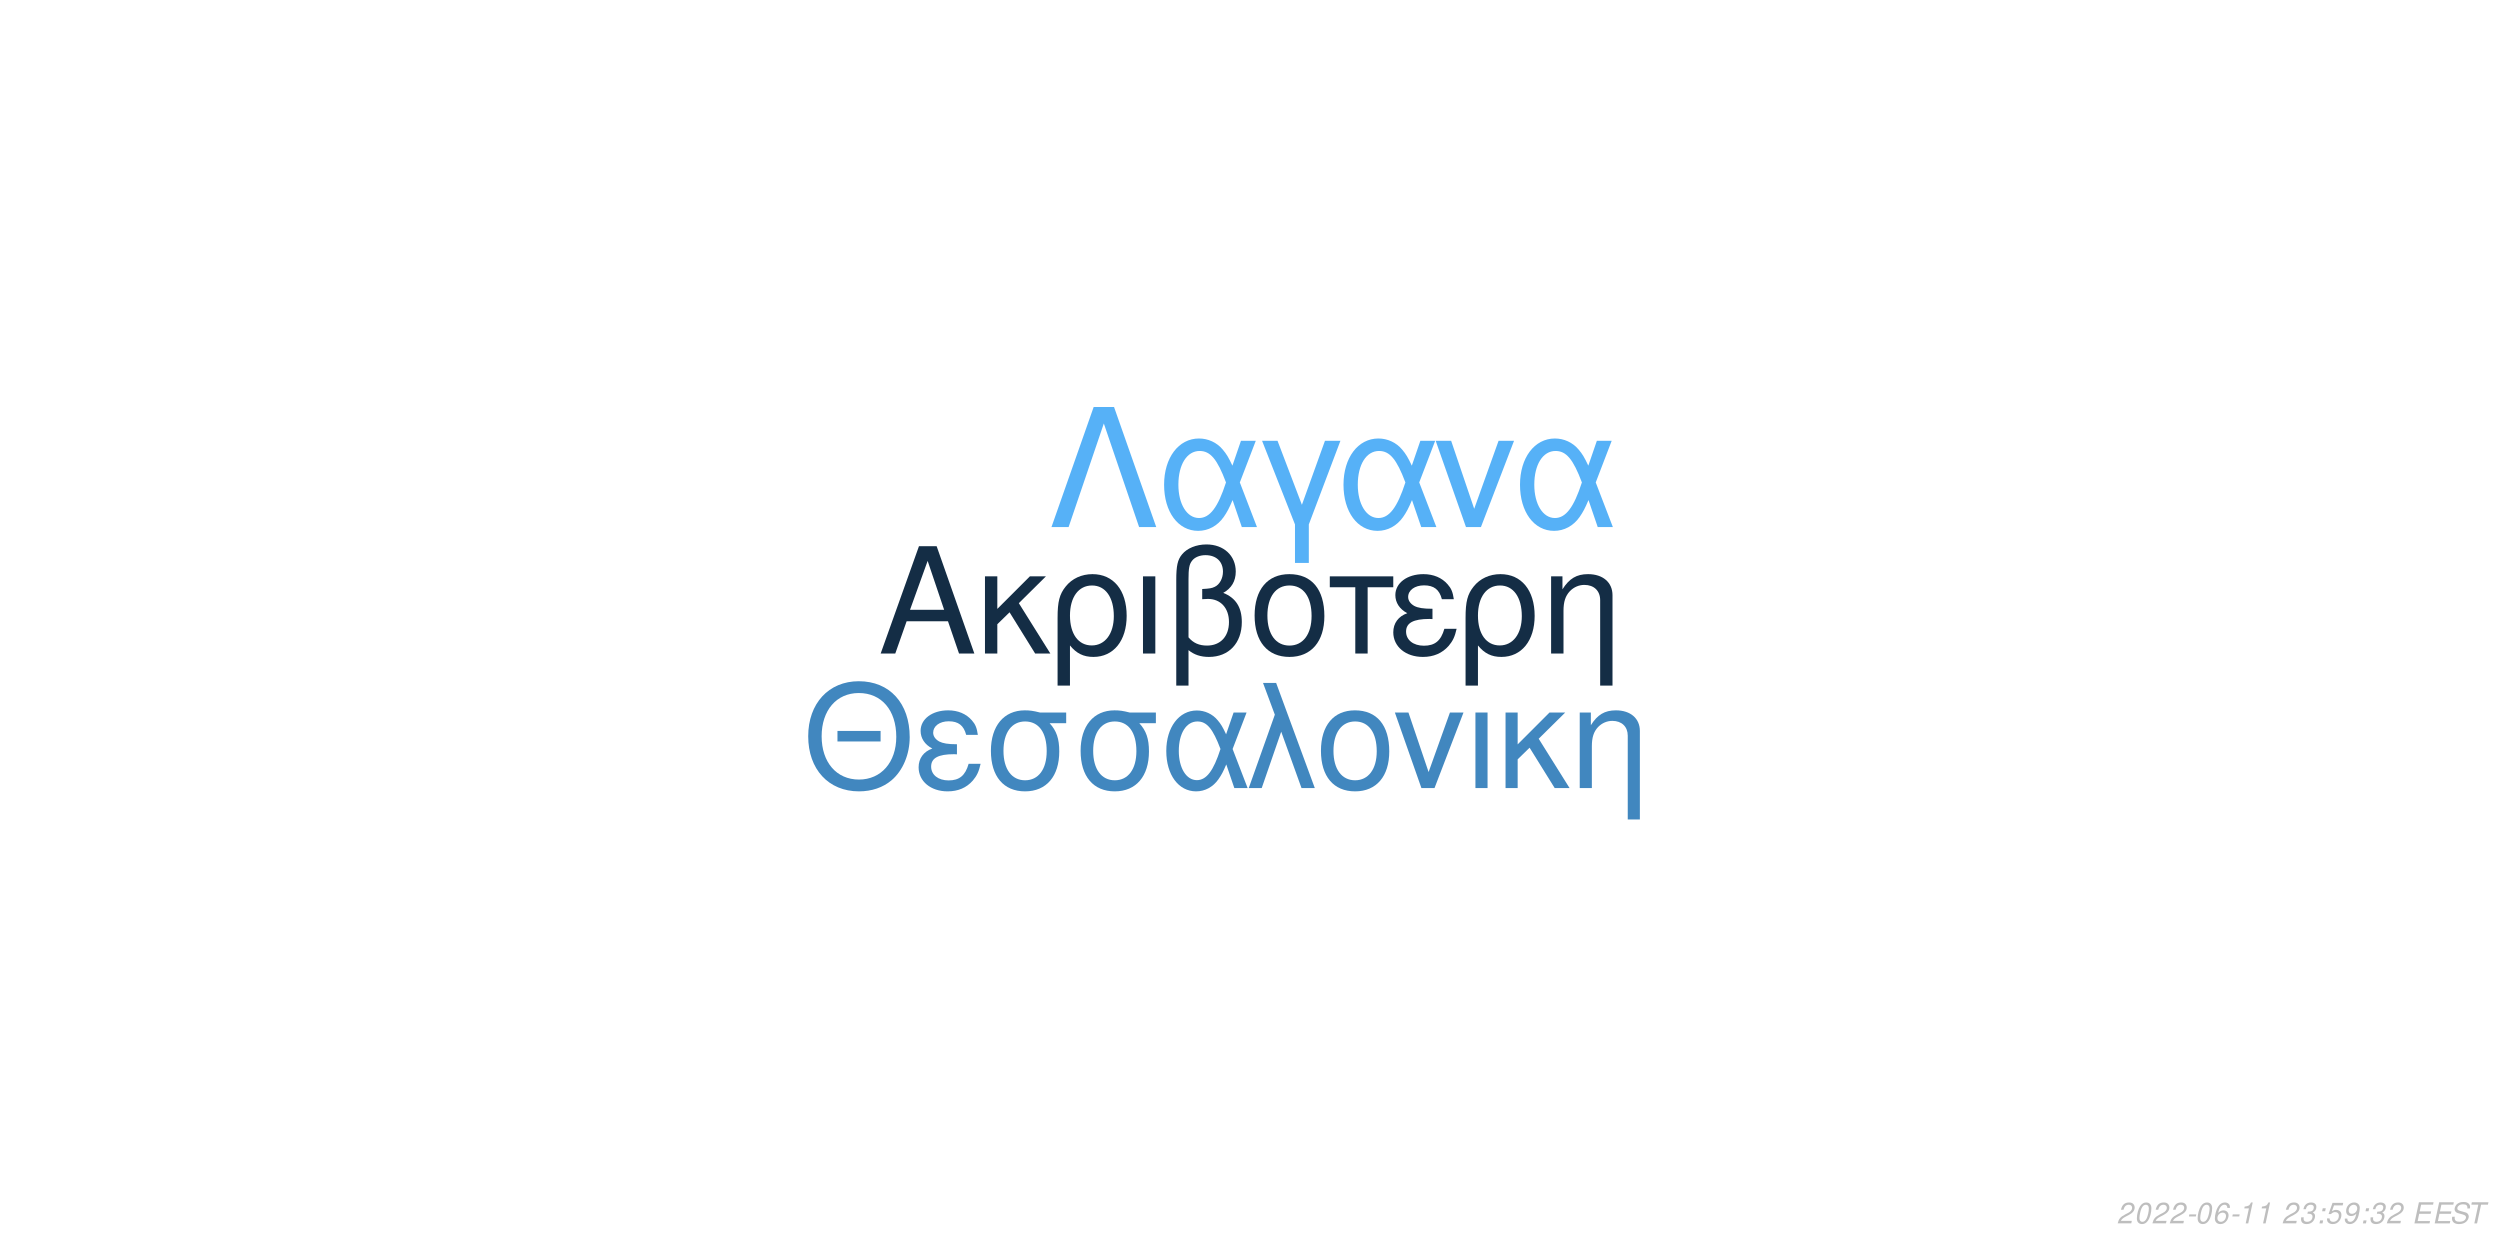
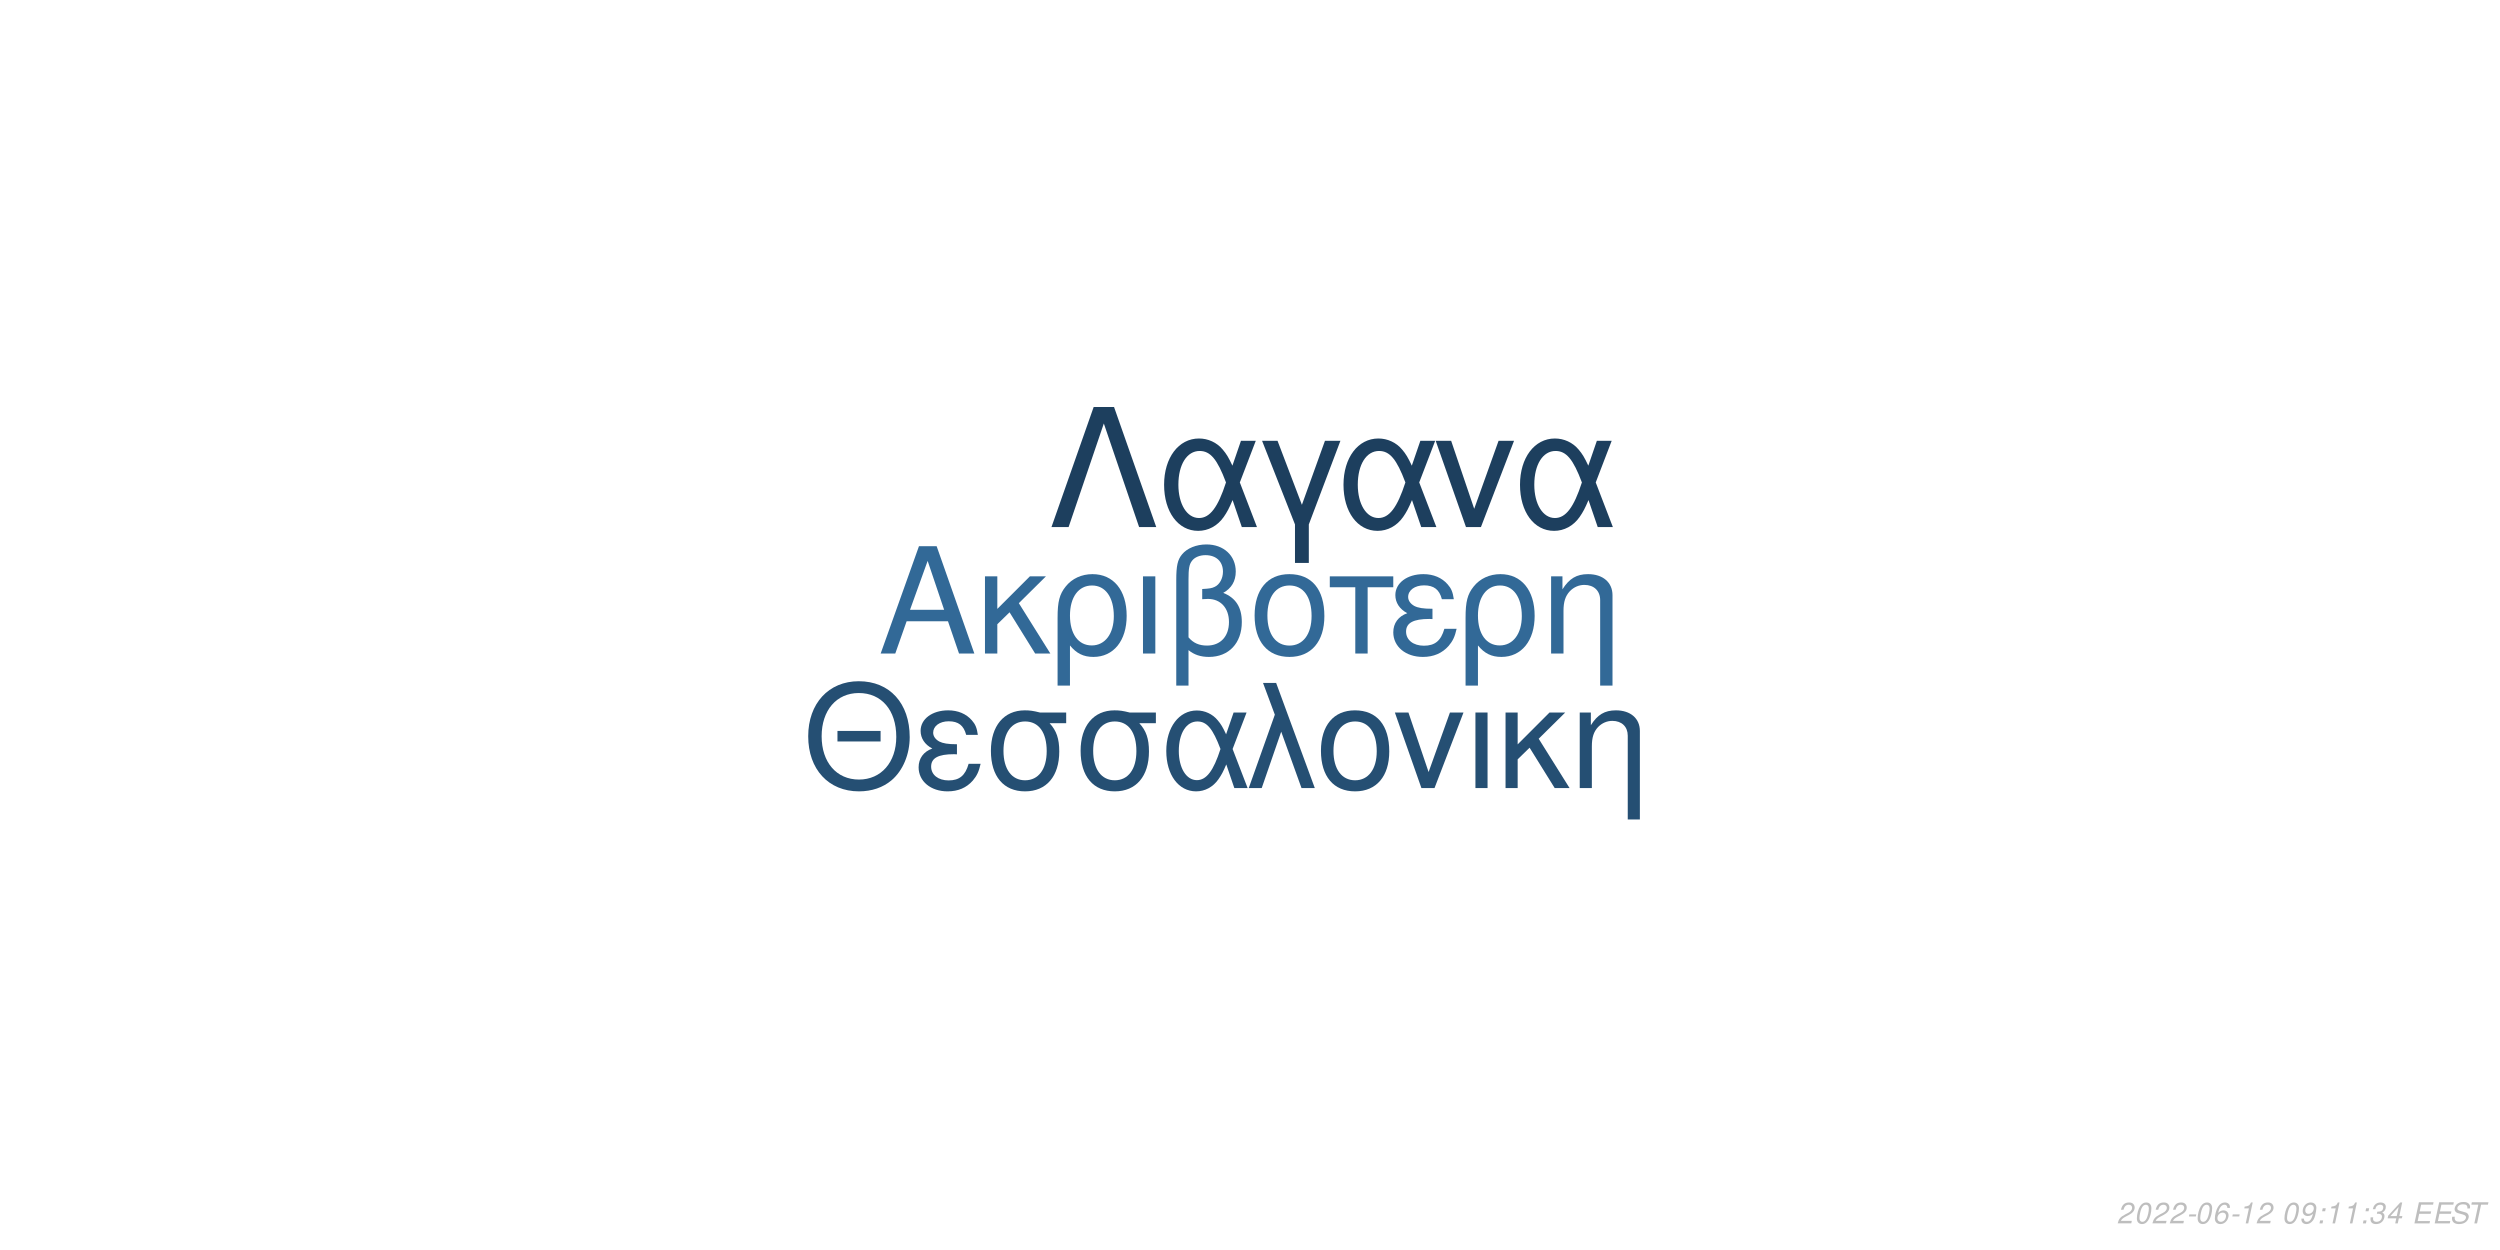
<svg xmlns="http://www.w3.org/2000/svg" xmlns:xlink="http://www.w3.org/1999/xlink" width="864pt" height="432pt" viewBox="0 0 864 432" version="1.1">
  <defs>
    <g>
      <symbol overflow="visible" id="glyph0-0">
        <path style="stroke:none;" d="" />
      </symbol>
      <symbol overflow="visible" id="glyph0-1">
        <path style="stroke:none;" d="M 24.125 -11.141 L 27.938 0 L 33.234 0 L 20.203 -37.094 L 14.094 -37.094 L 0.859 0 L 5.906 0 L 9.828 -11.141 Z M 22.797 -15.109 L 11 -15.109 L 17.094 -32.016 Z M 22.797 -15.109 " />
      </symbol>
      <symbol overflow="visible" id="glyph0-2">
        <path style="stroke:none;" d="M 7.172 -15.422 L 7.172 -26.672 L 2.906 -26.672 L 2.906 0 L 7.172 0 L 7.172 -10.125 L 11.406 -14.25 L 20.25 0 L 25.5 0 L 14.609 -17.406 L 23.969 -26.672 L 18.422 -26.672 Z M 7.172 -15.422 " />
      </symbol>
      <symbol overflow="visible" id="glyph0-3">
        <path style="stroke:none;" d="M 3 11.094 L 7.281 11.094 L 7.281 -2.797 C 9.516 -0.047 11.953 1.172 15.375 1.172 C 22.344 1.172 26.875 -4.422 26.875 -13.031 C 26.875 -21.891 22.297 -27.438 15.062 -27.438 C 11.297 -27.438 7.984 -25.906 5.797 -23.156 C 3.672 -20.516 3 -17.969 3 -12.359 Z M 14.906 -23.516 C 19.547 -23.516 22.438 -19.438 22.438 -12.922 C 22.438 -6.812 19.391 -2.797 14.812 -2.797 C 10.172 -2.797 7.281 -6.766 7.281 -13.125 C 7.281 -19.484 10.234 -23.516 14.906 -23.516 Z M 14.906 -23.516 " />
      </symbol>
      <symbol overflow="visible" id="glyph0-4">
        <path style="stroke:none;" d="M 3.516 0 L 7.781 0 L 7.781 -26.672 L 3.516 -26.672 Z M 3.516 0 " />
      </symbol>
      <symbol overflow="visible" id="glyph0-5">
        <path style="stroke:none;" d="M 4.016 11.094 L 8.25 11.094 L 8.25 -1.172 C 10.172 0.406 12.422 1.172 15.312 1.172 C 22.188 1.172 26.672 -3.609 26.672 -10.891 C 26.672 -15.984 24.578 -19.234 20.25 -20.969 C 23.109 -22.547 24.578 -25.031 24.578 -28.344 C 24.578 -33.844 20.406 -37.703 14.453 -37.703 C 10.938 -37.703 7.734 -36.391 6 -34.25 C 4.484 -32.422 4.016 -30.328 4.016 -25.391 Z M 8.25 -25.656 C 8.25 -29.359 8.5 -30.844 9.469 -32.062 C 10.375 -33.281 12.156 -34 14.094 -34 C 17.812 -34 20.156 -31.812 20.156 -28.297 C 20.156 -25.953 18.984 -23.812 17.297 -23.047 C 16.281 -22.547 15.469 -22.438 12.984 -22.297 L 12.984 -18.781 C 13.734 -18.828 14.344 -18.875 14.969 -18.875 C 19.344 -18.875 22.234 -15.719 22.234 -10.891 C 22.234 -5.906 19.281 -2.75 14.656 -2.75 C 11.953 -2.75 9.922 -3.609 8.25 -5.594 Z M 8.25 -25.656 " />
      </symbol>
      <symbol overflow="visible" id="glyph0-6">
        <path style="stroke:none;" d="M 14.094 -27.438 C 6.562 -27.438 2.094 -22.094 2.094 -13.125 C 2.094 -4.125 6.562 1.172 14.141 1.172 C 21.672 1.172 26.203 -4.172 26.203 -12.922 C 26.203 -22.188 21.828 -27.438 14.094 -27.438 Z M 14.141 -23.516 C 18.938 -23.516 21.781 -19.594 21.781 -12.984 C 21.781 -6.672 18.828 -2.75 14.141 -2.75 C 9.422 -2.75 6.516 -6.672 6.516 -13.125 C 6.516 -19.594 9.422 -23.516 14.141 -23.516 Z M 14.141 -23.516 " />
      </symbol>
      <symbol overflow="visible" id="glyph0-7">
        <path style="stroke:none;" d="M 7.891 0 L 12.156 0 L 12.156 -22.906 L 21.016 -22.906 L 21.016 -26.672 L -0.922 -26.672 L -0.922 -22.906 L 7.891 -22.906 Z M 7.891 0 " />
      </symbol>
      <symbol overflow="visible" id="glyph0-8">
        <path style="stroke:none;" d="M 14.562 -15.469 C 11.344 -15.469 9.562 -15.781 8.297 -16.438 C 6.922 -17.203 6.156 -18.328 6.156 -19.547 C 6.156 -21.891 8.453 -23.562 11.656 -23.562 C 15.062 -23.562 16.953 -22.094 17.812 -18.781 L 21.938 -18.781 C 21.578 -21.266 21.062 -22.5 19.797 -23.922 C 17.812 -26.203 14.906 -27.438 11.453 -27.438 C 5.797 -27.438 1.734 -24.375 1.734 -20.203 C 1.734 -17.609 3.156 -15.375 5.859 -13.938 C 2.797 -12.875 1.016 -10.484 1.016 -7.328 C 1.016 -2.391 5.297 1.172 11.25 1.172 C 14.969 1.172 17.906 -0.109 20.156 -2.641 C 21.578 -4.328 22.297 -5.797 22.906 -8.547 L 18.672 -8.547 C 17.5 -4.422 15.422 -2.703 11.609 -2.703 C 7.938 -2.703 5.438 -4.688 5.438 -7.578 C 5.438 -10.578 7.938 -11.953 13.484 -11.953 C 13.641 -11.953 14.094 -11.953 14.562 -11.906 Z M 14.562 -15.469 " />
      </symbol>
      <symbol overflow="visible" id="glyph0-9">
        <path style="stroke:none;" d="M 3.562 -26.672 L 3.562 0 L 7.844 0 L 7.844 -14.703 C 7.844 -17.906 8.5 -19.891 10.031 -21.531 C 11.406 -22.953 13.188 -23.719 15.062 -23.719 C 18.375 -23.719 20.516 -21.672 20.516 -18.469 L 20.516 11.094 L 24.781 11.094 L 24.781 -20.156 C 24.781 -24.578 21.469 -27.438 16.328 -27.438 C 12.359 -27.438 9.828 -25.906 7.484 -22.188 L 7.484 -26.672 Z M 3.562 -26.672 " />
      </symbol>
      <symbol overflow="visible" id="glyph1-0">
        <path style="stroke:none;" d="" />
      </symbol>
      <symbol overflow="visible" id="glyph1-1">
        <path style="stroke:none;" d="M 26.859 -19.734 L 11.953 -19.734 L 11.953 -16.094 L 26.859 -16.094 Z M 19.328 -36.922 C 8.922 -36.922 1.844 -29.25 1.844 -17.891 C 1.844 -6.484 8.875 1.141 19.391 1.141 C 23.812 1.141 27.703 -0.203 30.641 -2.688 C 34.578 -6.031 36.922 -11.656 36.922 -17.594 C 36.922 -29.297 30 -36.922 19.328 -36.922 Z M 19.328 -32.844 C 27.203 -32.844 32.281 -26.906 32.281 -17.688 C 32.281 -8.922 27.062 -2.938 19.391 -2.938 C 11.609 -2.938 6.484 -8.922 6.484 -17.891 C 6.484 -26.859 11.609 -32.844 19.328 -32.844 Z M 19.328 -32.844 " />
      </symbol>
      <symbol overflow="visible" id="glyph1-2">
        <path style="stroke:none;" d="M 14.25 -15.141 C 11.109 -15.141 9.375 -15.453 8.125 -16.094 C 6.781 -16.844 6.031 -17.938 6.031 -19.141 C 6.031 -21.422 8.266 -23.078 11.406 -23.078 C 14.75 -23.078 16.594 -21.625 17.438 -18.391 L 21.469 -18.391 C 21.125 -20.828 20.625 -22.031 19.391 -23.422 C 17.438 -25.656 14.594 -26.859 11.219 -26.859 C 5.688 -26.859 1.688 -23.875 1.688 -19.781 C 1.688 -17.234 3.094 -15.047 5.734 -13.656 C 2.734 -12.609 1 -10.266 1 -7.172 C 1 -2.344 5.188 1.141 11.016 1.141 C 14.656 1.141 17.547 -0.094 19.734 -2.594 C 21.125 -4.234 21.828 -5.688 22.422 -8.375 L 18.281 -8.375 C 17.141 -4.328 15.094 -2.641 11.359 -2.641 C 7.766 -2.641 5.328 -4.578 5.328 -7.422 C 5.328 -10.359 7.766 -11.703 13.203 -11.703 C 13.359 -11.703 13.797 -11.703 14.25 -11.656 Z M 14.25 -15.141 " />
      </symbol>
      <symbol overflow="visible" id="glyph1-3">
        <path style="stroke:none;" d="M 29 -26.109 L 19.938 -26.109 C 17.594 -26.703 16.438 -26.859 14.703 -26.859 C 7.469 -26.859 2.984 -21.469 2.984 -12.859 C 2.984 -4.031 7.375 1.141 14.797 1.141 C 22.172 1.141 26.609 -4.078 26.609 -12.656 C 26.609 -17.047 25.656 -19.828 23.266 -22.422 L 29 -22.422 Z M 14.797 -23.016 C 19.531 -23.016 22.266 -19.234 22.266 -12.75 C 22.266 -6.531 19.438 -2.688 14.797 -2.688 C 10.172 -2.688 7.328 -6.531 7.328 -12.859 C 7.328 -19.188 10.172 -23.016 14.797 -23.016 Z M 14.797 -23.016 " />
      </symbol>
      <symbol overflow="visible" id="glyph1-4">
        <path style="stroke:none;" d="M 29.344 -26.109 L 24.859 -26.109 L 22.266 -18.578 C 21.125 -21.031 20.484 -22.125 19.328 -23.469 C 17.547 -25.609 14.906 -26.812 12.156 -26.812 C 5.984 -26.812 1.594 -20.984 1.594 -12.812 C 1.594 -4.578 5.828 1.141 11.906 1.141 C 14.953 1.141 17.734 -0.344 19.625 -3.047 C 20.672 -4.531 21.281 -5.688 22.328 -8.172 L 25.109 0 L 29.703 0 L 24.516 -13.5 Z M 20.328 -13.5 C 17.891 -5.922 15.453 -2.734 12.156 -2.734 C 8.516 -2.734 5.922 -6.922 5.922 -12.812 C 5.922 -18.938 8.516 -23.016 12.359 -23.016 C 15.594 -23.016 17.688 -20.531 20.328 -13.5 Z M 20.328 -13.5 " />
      </symbol>
      <symbol overflow="visible" id="glyph1-5">
        <path style="stroke:none;" d="M 1.094 0 L 5.578 0 L 12.312 -19.484 L 19.328 0 L 23.922 0 L 10.562 -36.328 L 6.031 -36.328 L 10.109 -25.359 Z M 1.094 0 " />
      </symbol>
      <symbol overflow="visible" id="glyph1-6">
        <path style="stroke:none;" d="M 13.797 -26.859 C 6.422 -26.859 2.047 -21.625 2.047 -12.859 C 2.047 -4.031 6.422 1.141 13.859 1.141 C 21.234 1.141 25.656 -4.078 25.656 -12.656 C 25.656 -21.719 21.375 -26.859 13.797 -26.859 Z M 13.859 -23.016 C 18.531 -23.016 21.328 -19.188 21.328 -12.703 C 21.328 -6.531 18.438 -2.688 13.859 -2.688 C 9.219 -2.688 6.375 -6.531 6.375 -12.859 C 6.375 -19.188 9.219 -23.016 13.859 -23.016 Z M 13.859 -23.016 " />
      </symbol>
      <symbol overflow="visible" id="glyph1-7">
        <path style="stroke:none;" d="M 14.297 0 L 24.312 -26.109 L 19.625 -26.109 L 12.25 -5.531 L 5.281 -26.109 L 0.594 -26.109 L 9.766 0 Z M 14.297 0 " />
      </symbol>
      <symbol overflow="visible" id="glyph1-8">
        <path style="stroke:none;" d="M 3.438 0 L 7.625 0 L 7.625 -26.109 L 3.438 -26.109 Z M 3.438 0 " />
      </symbol>
      <symbol overflow="visible" id="glyph1-9">
        <path style="stroke:none;" d="M 7.031 -15.094 L 7.031 -26.109 L 2.844 -26.109 L 2.844 0 L 7.031 0 L 7.031 -9.922 L 11.156 -13.953 L 19.828 0 L 24.969 0 L 14.297 -17.047 L 23.469 -26.109 L 18.031 -26.109 Z M 7.031 -15.094 " />
      </symbol>
      <symbol overflow="visible" id="glyph1-10">
        <path style="stroke:none;" d="M 3.484 -26.109 L 3.484 0 L 7.672 0 L 7.672 -14.406 C 7.672 -17.547 8.328 -19.484 9.812 -21.078 C 11.156 -22.469 12.906 -23.219 14.75 -23.219 C 17.984 -23.219 20.078 -21.234 20.078 -18.094 L 20.078 10.859 L 24.266 10.859 L 24.266 -19.734 C 24.266 -24.062 21.031 -26.859 16 -26.859 C 12.109 -26.859 9.609 -25.359 7.328 -21.719 L 7.328 -26.109 Z M 3.484 -26.109 " />
      </symbol>
      <symbol overflow="visible" id="glyph2-0">
        <path style="stroke:none;" d="" />
      </symbol>
      <symbol overflow="visible" id="glyph2-1">
        <path style="stroke:none;" d="M 22.531 -41.484 L 15.484 -41.484 L 0.906 0 L 6.828 0 L 19 -35.797 L 31.188 0 L 37.109 0 Z M 22.531 -41.484 " />
      </symbol>
      <symbol overflow="visible" id="glyph2-2">
        <path style="stroke:none;" d="M 33.516 -29.812 L 28.391 -29.812 L 25.438 -21.219 C 24.125 -24.016 23.391 -25.266 22.078 -26.797 C 20.031 -29.25 17.016 -30.609 13.891 -30.609 C 6.828 -30.609 1.828 -23.953 1.828 -14.625 C 1.828 -5.234 6.656 1.312 13.594 1.312 C 17.078 1.312 20.266 -0.391 22.422 -3.469 C 23.609 -5.172 24.297 -6.484 25.5 -9.328 L 28.688 0 L 33.922 0 L 28 -15.422 Z M 23.219 -15.422 C 20.422 -6.766 17.641 -3.125 13.891 -3.125 C 9.734 -3.125 6.766 -7.906 6.766 -14.625 C 6.766 -21.625 9.734 -26.297 14.109 -26.297 C 17.812 -26.297 20.203 -23.453 23.219 -15.422 Z M 23.219 -15.422 " />
      </symbol>
      <symbol overflow="visible" id="glyph2-3">
        <path style="stroke:none;" d="M 12.062 12.406 L 16.844 12.406 L 16.844 -0.906 L 27.766 -29.812 L 22.422 -29.812 L 14.453 -7.688 L 6.031 -29.812 L 0.688 -29.812 L 12.062 -0.906 Z M 12.062 12.406 " />
      </symbol>
      <symbol overflow="visible" id="glyph2-4">
        <path style="stroke:none;" d="M 16.328 0 L 27.766 -29.812 L 22.422 -29.812 L 14 -6.312 L 6.031 -29.812 L 0.688 -29.812 L 11.156 0 Z M 16.328 0 " />
      </symbol>
      <symbol overflow="visible" id="glyph3-0">
        <path style="stroke:none;" d="" />
      </symbol>
      <symbol overflow="visible" id="glyph3-1">
        <path style="stroke:none;" d="M 5.234 -0.875 L 1.469 -0.875 C 1.641 -1.375 2.203 -1.891 3.109 -2.344 L 4.234 -2.938 C 5.562 -3.625 6.219 -4.469 6.219 -5.484 C 6.219 -5.938 6.062 -6.359 5.797 -6.656 C 5.469 -7.047 4.984 -7.234 4.312 -7.234 C 2.766 -7.234 1.891 -6.453 1.484 -4.734 L 2.375 -4.734 C 2.484 -5.188 2.609 -5.484 2.797 -5.75 C 3.094 -6.203 3.609 -6.453 4.188 -6.453 C 4.891 -6.453 5.344 -6.031 5.344 -5.375 C 5.344 -4.703 4.859 -4.094 4.016 -3.656 L 2.984 -3.125 C 1.234 -2.188 0.797 -1.656 0.344 -0.016 L 5.047 -0.016 Z M 5.234 -0.875 " />
      </symbol>
      <symbol overflow="visible" id="glyph3-2">
        <path style="stroke:none;" d="M 4.203 -7.234 C 3.375 -7.234 2.688 -6.812 2.125 -5.984 C 1.484 -5.047 0.984 -3.188 0.984 -1.734 C 0.984 -1.109 1.172 -0.562 1.484 -0.266 C 1.797 0.047 2.281 0.234 2.766 0.234 C 3.625 0.234 4.281 -0.156 4.859 -1.016 C 5.516 -1.953 6 -3.797 6 -5.266 C 6 -6.5 5.328 -7.234 4.203 -7.234 Z M 4.094 -6.453 C 4.734 -6.453 5.125 -5.984 5.125 -5.156 C 5.125 -4.203 4.781 -2.625 4.406 -1.812 C 3.984 -0.938 3.516 -0.547 2.875 -0.547 C 2.25 -0.547 1.875 -1.031 1.875 -1.828 C 1.875 -2.797 2.203 -4.344 2.594 -5.203 C 2.984 -6.047 3.453 -6.453 4.094 -6.453 Z M 4.094 -6.453 " />
      </symbol>
      <symbol overflow="visible" id="glyph3-3">
        <path style="stroke:none;" d="M 3.516 -3.125 L 1.125 -3.125 L 0.969 -2.406 L 3.359 -2.406 Z M 3.516 -3.125 " />
      </symbol>
      <symbol overflow="visible" id="glyph3-4">
        <path style="stroke:none;" d="M 6.125 -5.344 L 6.141 -5.625 C 6.141 -6.609 5.453 -7.234 4.391 -7.234 C 3.438 -7.234 2.641 -6.719 2.016 -5.703 C 1.422 -4.781 0.938 -2.953 0.938 -1.688 C 0.938 -0.516 1.688 0.234 2.859 0.234 C 3.703 0.234 4.438 -0.156 5 -0.875 C 5.406 -1.422 5.672 -2.156 5.672 -2.766 C 5.672 -3.812 4.969 -4.5 3.906 -4.5 C 3.234 -4.5 2.672 -4.234 2.094 -3.625 C 2.406 -5.375 3.234 -6.453 4.25 -6.453 C 4.703 -6.453 5.062 -6.234 5.172 -5.844 C 5.203 -5.719 5.234 -5.578 5.25 -5.344 Z M 3.656 -3.734 C 4.344 -3.734 4.797 -3.281 4.797 -2.625 C 4.797 -1.469 3.984 -0.547 2.984 -0.547 C 2.297 -0.547 1.812 -1.047 1.812 -1.766 C 1.812 -2.859 2.625 -3.734 3.656 -3.734 Z M 3.656 -3.734 " />
      </symbol>
      <symbol overflow="visible" id="glyph3-5">
        <path style="stroke:none;" d="M 3.703 -5.188 L 2.594 0 L 3.469 0 L 5.016 -7.234 L 4.438 -7.234 C 3.906 -6.156 3.688 -6.016 2.234 -5.812 L 2.109 -5.188 Z M 3.703 -5.188 " />
      </symbol>
      <symbol overflow="visible" id="glyph3-6">
        <path style="stroke:none;" d="" />
      </symbol>
      <symbol overflow="visible" id="glyph3-7">
-         <path style="stroke:none;" d="M 2.922 -3.312 C 3.125 -3.344 3.234 -3.344 3.375 -3.344 C 4.203 -3.344 4.688 -3 4.688 -2.406 C 4.688 -1.312 3.906 -0.547 2.781 -0.547 C 2.047 -0.547 1.594 -0.938 1.594 -1.562 C 1.594 -1.719 1.609 -1.844 1.656 -2.094 L 0.766 -2.094 C 0.734 -1.797 0.719 -1.641 0.719 -1.469 C 0.719 -0.375 1.406 0.234 2.641 0.234 C 3.547 0.234 4.297 -0.078 4.812 -0.656 C 5.266 -1.156 5.562 -1.875 5.562 -2.547 C 5.562 -3.125 5.344 -3.453 4.797 -3.734 C 5.641 -4.234 6.016 -4.844 6.016 -5.734 C 6.016 -6.656 5.312 -7.234 4.203 -7.234 C 3.375 -7.234 2.672 -6.938 2.188 -6.375 C 1.891 -6.031 1.703 -5.641 1.516 -4.906 L 2.391 -4.906 C 2.5 -5.359 2.594 -5.594 2.734 -5.812 C 3.047 -6.234 3.516 -6.453 4.078 -6.453 C 4.734 -6.453 5.141 -6.125 5.141 -5.578 C 5.141 -5.188 5.016 -4.797 4.797 -4.547 C 4.516 -4.234 4 -4.062 3.266 -4.062 L 3.078 -4.062 Z M 2.922 -3.312 " />
+         <path style="stroke:none;" d="M 0.844 -1.656 C 0.844 -1.547 0.844 -1.438 0.844 -1.375 C 0.844 -0.406 1.531 0.234 2.578 0.234 C 3.203 0.234 3.766 0.016 4.297 -0.438 C 4.938 -1 5.312 -1.656 5.594 -2.719 C 5.844 -3.672 6.016 -4.766 6.016 -5.375 C 6.016 -5.844 5.844 -6.328 5.547 -6.656 C 5.203 -7.031 4.703 -7.234 4.062 -7.234 C 2.516 -7.234 1.297 -5.938 1.297 -4.266 C 1.297 -3.203 1.984 -2.547 3.047 -2.547 C 3.484 -2.547 3.953 -2.672 4.281 -2.891 C 4.406 -2.984 4.547 -3.078 4.828 -3.344 C 4.438 -1.484 3.703 -0.547 2.703 -0.547 C 2.109 -0.547 1.719 -0.938 1.719 -1.547 L 1.719 -1.656 Z M 3.953 -6.453 C 4.625 -6.453 5.141 -5.953 5.141 -5.281 C 5.141 -4.188 4.312 -3.312 3.297 -3.312 C 2.594 -3.312 2.172 -3.734 2.172 -4.453 C 2.172 -5.562 2.984 -6.453 3.953 -6.453 Z M 3.953 -6.453 " />
      </symbol>
      <symbol overflow="visible" id="glyph3-8">
        <path style="stroke:none;" d="M 2.359 -1.031 L 1.312 -1.031 L 1.094 0 L 2.141 0 Z M 3.266 -5.234 L 2.219 -5.234 L 2 -4.203 L 3.047 -4.203 Z M 3.266 -5.234 " />
      </symbol>
      <symbol overflow="visible" id="glyph3-9">
-         <path style="stroke:none;" d="M 6.297 -7.094 L 2.594 -7.094 L 1.234 -3.234 L 2.047 -3.234 C 2.656 -3.766 2.938 -3.906 3.531 -3.906 C 4.328 -3.906 4.797 -3.453 4.797 -2.688 C 4.797 -1.438 3.969 -0.547 2.828 -0.547 C 2.031 -0.547 1.609 -0.938 1.578 -1.734 L 0.703 -1.734 L 0.703 -1.516 C 0.703 -0.938 0.844 -0.547 1.188 -0.266 C 1.562 0.062 2.078 0.234 2.703 0.234 C 3.656 0.234 4.391 -0.156 4.984 -0.922 C 5.422 -1.5 5.672 -2.234 5.672 -2.953 C 5.672 -4 4.938 -4.672 3.812 -4.672 C 3.328 -4.672 2.906 -4.547 2.406 -4.234 L 3.109 -6.219 L 6.109 -6.219 Z M 6.297 -7.094 " />
+         <path style="stroke:none;" d="M 2.922 -3.312 C 3.125 -3.344 3.234 -3.344 3.375 -3.344 C 4.203 -3.344 4.688 -3 4.688 -2.406 C 4.688 -1.312 3.906 -0.547 2.781 -0.547 C 2.047 -0.547 1.594 -0.938 1.594 -1.562 C 1.594 -1.719 1.609 -1.844 1.656 -2.094 L 0.766 -2.094 C 0.734 -1.797 0.719 -1.641 0.719 -1.469 C 0.719 -0.375 1.406 0.234 2.641 0.234 C 3.547 0.234 4.297 -0.078 4.812 -0.656 C 5.266 -1.156 5.562 -1.875 5.562 -2.547 C 5.562 -3.125 5.344 -3.453 4.797 -3.734 C 5.641 -4.234 6.016 -4.844 6.016 -5.734 C 6.016 -6.656 5.312 -7.234 4.203 -7.234 C 3.375 -7.234 2.672 -6.938 2.188 -6.375 C 1.891 -6.031 1.703 -5.641 1.516 -4.906 L 2.391 -4.906 C 2.5 -5.359 2.594 -5.594 2.734 -5.812 C 3.047 -6.234 3.516 -6.453 4.078 -6.453 C 4.734 -6.453 5.141 -6.125 5.141 -5.578 C 5.141 -5.188 5.016 -4.797 4.797 -4.547 C 4.516 -4.234 4 -4.062 3.266 -4.062 L 3.078 -4.062 Z M 2.922 -3.312 " />
      </symbol>
      <symbol overflow="visible" id="glyph3-10">
-         <path style="stroke:none;" d="M 0.844 -1.656 C 0.844 -1.547 0.844 -1.438 0.844 -1.375 C 0.844 -0.406 1.531 0.234 2.578 0.234 C 3.203 0.234 3.766 0.016 4.297 -0.438 C 4.938 -1 5.312 -1.656 5.594 -2.719 C 5.844 -3.672 6.016 -4.766 6.016 -5.375 C 6.016 -5.844 5.844 -6.328 5.547 -6.656 C 5.203 -7.031 4.703 -7.234 4.062 -7.234 C 2.516 -7.234 1.297 -5.938 1.297 -4.266 C 1.297 -3.203 1.984 -2.547 3.047 -2.547 C 3.484 -2.547 3.953 -2.672 4.281 -2.891 C 4.406 -2.984 4.547 -3.078 4.828 -3.344 C 4.438 -1.484 3.703 -0.547 2.703 -0.547 C 2.109 -0.547 1.719 -0.938 1.719 -1.547 L 1.719 -1.656 Z M 3.953 -6.453 C 4.625 -6.453 5.141 -5.953 5.141 -5.281 C 5.141 -4.188 4.312 -3.312 3.297 -3.312 C 2.594 -3.312 2.172 -3.734 2.172 -4.453 C 2.172 -5.562 2.984 -6.453 3.953 -6.453 Z M 3.953 -6.453 " />
+         <path style="stroke:none;" d="M 3.625 -1.75 L 3.266 0 L 4.141 0 L 4.516 -1.75 L 5.562 -1.75 L 5.734 -2.531 L 4.688 -2.531 L 5.688 -7.234 L 5.016 -7.234 L 0.844 -2.672 L 0.641 -1.75 Z M 3.797 -2.531 L 1.594 -2.531 L 4.469 -5.703 Z M 3.797 -2.531 " />
      </symbol>
      <symbol overflow="visible" id="glyph3-11">
        <path style="stroke:none;" d="M 2.547 -3.312 L 6.5 -3.312 L 6.688 -4.141 L 2.719 -4.141 L 3.219 -6.469 L 7.344 -6.469 L 7.516 -7.297 L 2.453 -7.297 L 0.906 0 L 6.125 0 L 6.297 -0.812 L 2.016 -0.812 Z M 2.547 -3.312 " />
      </symbol>
      <symbol overflow="visible" id="glyph3-12">
        <path style="stroke:none;" d="M 7.062 -5.156 C 7.125 -5.438 7.141 -5.562 7.141 -5.703 C 7.141 -6.156 6.938 -6.594 6.594 -6.891 C 6.188 -7.25 5.656 -7.406 4.875 -7.406 C 3.844 -7.406 3.047 -7.125 2.5 -6.562 C 2.094 -6.141 1.781 -5.438 1.781 -4.922 C 1.781 -4.297 2.219 -3.766 2.891 -3.562 L 4.594 -3.094 C 5.406 -2.859 5.734 -2.578 5.734 -2.094 C 5.734 -1.781 5.547 -1.406 5.266 -1.141 C 4.844 -0.766 4.266 -0.578 3.453 -0.578 C 2.328 -0.578 1.812 -0.984 1.812 -1.906 C 1.812 -2.047 1.812 -2.125 1.844 -2.312 L 0.984 -2.312 C 0.906 -2.062 0.891 -1.906 0.891 -1.688 C 0.891 -0.484 1.797 0.234 3.297 0.234 C 4.359 0.234 5.234 -0.062 5.812 -0.609 C 6.344 -1.078 6.688 -1.797 6.688 -2.375 C 6.688 -2.641 6.609 -2.906 6.453 -3.156 C 6.234 -3.5 5.938 -3.703 5.469 -3.828 L 3.75 -4.312 C 2.984 -4.547 2.734 -4.734 2.734 -5.188 C 2.734 -5.547 2.875 -5.844 3.188 -6.109 C 3.547 -6.438 4.031 -6.594 4.703 -6.594 C 5.266 -6.594 5.688 -6.484 5.906 -6.297 C 6.094 -6.125 6.219 -5.797 6.219 -5.516 C 6.219 -5.422 6.203 -5.344 6.188 -5.156 Z M 7.062 -5.156 " />
      </symbol>
      <symbol overflow="visible" id="glyph3-13">
        <path style="stroke:none;" d="M 4.938 -6.469 L 7.312 -6.469 L 7.484 -7.297 L 1.75 -7.297 L 1.578 -6.469 L 3.984 -6.469 L 2.609 0 L 3.547 0 Z M 4.938 -6.469 " />
      </symbol>
    </g>
  </defs>
  <g id="surface1">
    <rect x="0" y="0" width="864" height="432" style="fill:rgb(100%,100%,100%);fill-opacity:1;stroke:none;" />
-     <g style="fill:rgb(7.843%,17.647%,27.059%);fill-opacity:1;">
+     <g style="fill:rgb(19.608%,41.176%,59.216%);fill-opacity:1;">
      <use xlink:href="#glyph0-1" x="303.5" y="225.861" />
      <use xlink:href="#glyph0-2" x="337.5" y="225.861" />
      <use xlink:href="#glyph0-3" x="362.5" y="225.861" />
      <use xlink:href="#glyph0-4" x="391.5" y="225.861" />
      <use xlink:href="#glyph0-5" x="402.5" y="225.861" />
      <use xlink:href="#glyph0-6" x="431.5" y="225.861" />
      <use xlink:href="#glyph0-7" x="460.5" y="225.861" />
      <use xlink:href="#glyph0-8" x="480.5" y="225.861" />
      <use xlink:href="#glyph0-3" x="503.5" y="225.861" />
      <use xlink:href="#glyph0-9" x="532.5" y="225.861" />
    </g>
-     <g style="fill:rgb(25.49%,52.941%,74.902%);fill-opacity:1;">
+     <g style="fill:rgb(14.51%,30.98%,45.098%);fill-opacity:1;">
      <use xlink:href="#glyph1-1" x="277.473" y="272.354" />
      <use xlink:href="#glyph1-2" x="316.473" y="272.354" />
      <use xlink:href="#glyph1-3" x="339.473" y="272.354" />
      <use xlink:href="#glyph1-3" x="370.473" y="272.354" />
      <use xlink:href="#glyph1-4" x="401.473" y="272.354" />
      <use xlink:href="#glyph1-5" x="430.473" y="272.354" />
      <use xlink:href="#glyph1-6" x="454.473" y="272.354" />
      <use xlink:href="#glyph1-7" x="481.473" y="272.354" />
      <use xlink:href="#glyph1-8" x="506.473" y="272.354" />
      <use xlink:href="#glyph1-9" x="517.473" y="272.354" />
      <use xlink:href="#glyph1-10" x="542.473" y="272.354" />
    </g>
-     <g style="fill:rgb(33.725%,69.412%,96.863%);fill-opacity:1;">
+     <g style="fill:rgb(11.373%,24.706%,36.863%);fill-opacity:1;">
      <use xlink:href="#glyph2-1" x="362.484" y="182.152" />
      <use xlink:href="#glyph2-2" x="400.484" y="182.152" />
      <use xlink:href="#glyph2-3" x="435.484" y="182.152" />
      <use xlink:href="#glyph2-2" x="462.484" y="182.152" />
      <use xlink:href="#glyph2-4" x="495.484" y="182.152" />
      <use xlink:href="#glyph2-2" x="523.484" y="182.152" />
    </g>
    <g style="fill:rgb(74.51%,74.51%,74.51%);fill-opacity:1;">
      <use xlink:href="#glyph3-1" x="731.52" y="422.81" />
      <use xlink:href="#glyph3-2" x="737.52" y="422.81" />
      <use xlink:href="#glyph3-1" x="743.52" y="422.81" />
      <use xlink:href="#glyph3-1" x="749.52" y="422.81" />
      <use xlink:href="#glyph3-3" x="755.52" y="422.81" />
      <use xlink:href="#glyph3-2" x="758.52" y="422.81" />
      <use xlink:href="#glyph3-4" x="764.52" y="422.81" />
      <use xlink:href="#glyph3-3" x="770.52" y="422.81" />
      <use xlink:href="#glyph3-5" x="773.52" y="422.81" />
-       <use xlink:href="#glyph3-5" x="779.52" y="422.81" />
+       <use xlink:href="#glyph3-1" x="779.52" y="422.81" />
      <use xlink:href="#glyph3-6" x="785.52" y="422.81" />
-       <use xlink:href="#glyph3-1" x="788.52" y="422.81" />
+       <use xlink:href="#glyph3-2" x="788.52" y="422.81" />
      <use xlink:href="#glyph3-7" x="794.52" y="422.81" />
      <use xlink:href="#glyph3-8" x="800.52" y="422.81" />
-       <use xlink:href="#glyph3-9" x="803.52" y="422.81" />
-       <use xlink:href="#glyph3-10" x="809.52" y="422.81" />
+       <use xlink:href="#glyph3-5" x="803.52" y="422.81" />
+       <use xlink:href="#glyph3-5" x="809.52" y="422.81" />
      <use xlink:href="#glyph3-8" x="815.52" y="422.81" />
-       <use xlink:href="#glyph3-7" x="818.52" y="422.81" />
-       <use xlink:href="#glyph3-1" x="824.52" y="422.81" />
+       <use xlink:href="#glyph3-9" x="818.52" y="422.81" />
+       <use xlink:href="#glyph3-10" x="824.52" y="422.81" />
      <use xlink:href="#glyph3-6" x="830.52" y="422.81" />
      <use xlink:href="#glyph3-11" x="833.52" y="422.81" />
      <use xlink:href="#glyph3-11" x="840.52" y="422.81" />
      <use xlink:href="#glyph3-12" x="846.52" y="422.81" />
      <use xlink:href="#glyph3-13" x="852.52" y="422.81" />
    </g>
  </g>
</svg>
